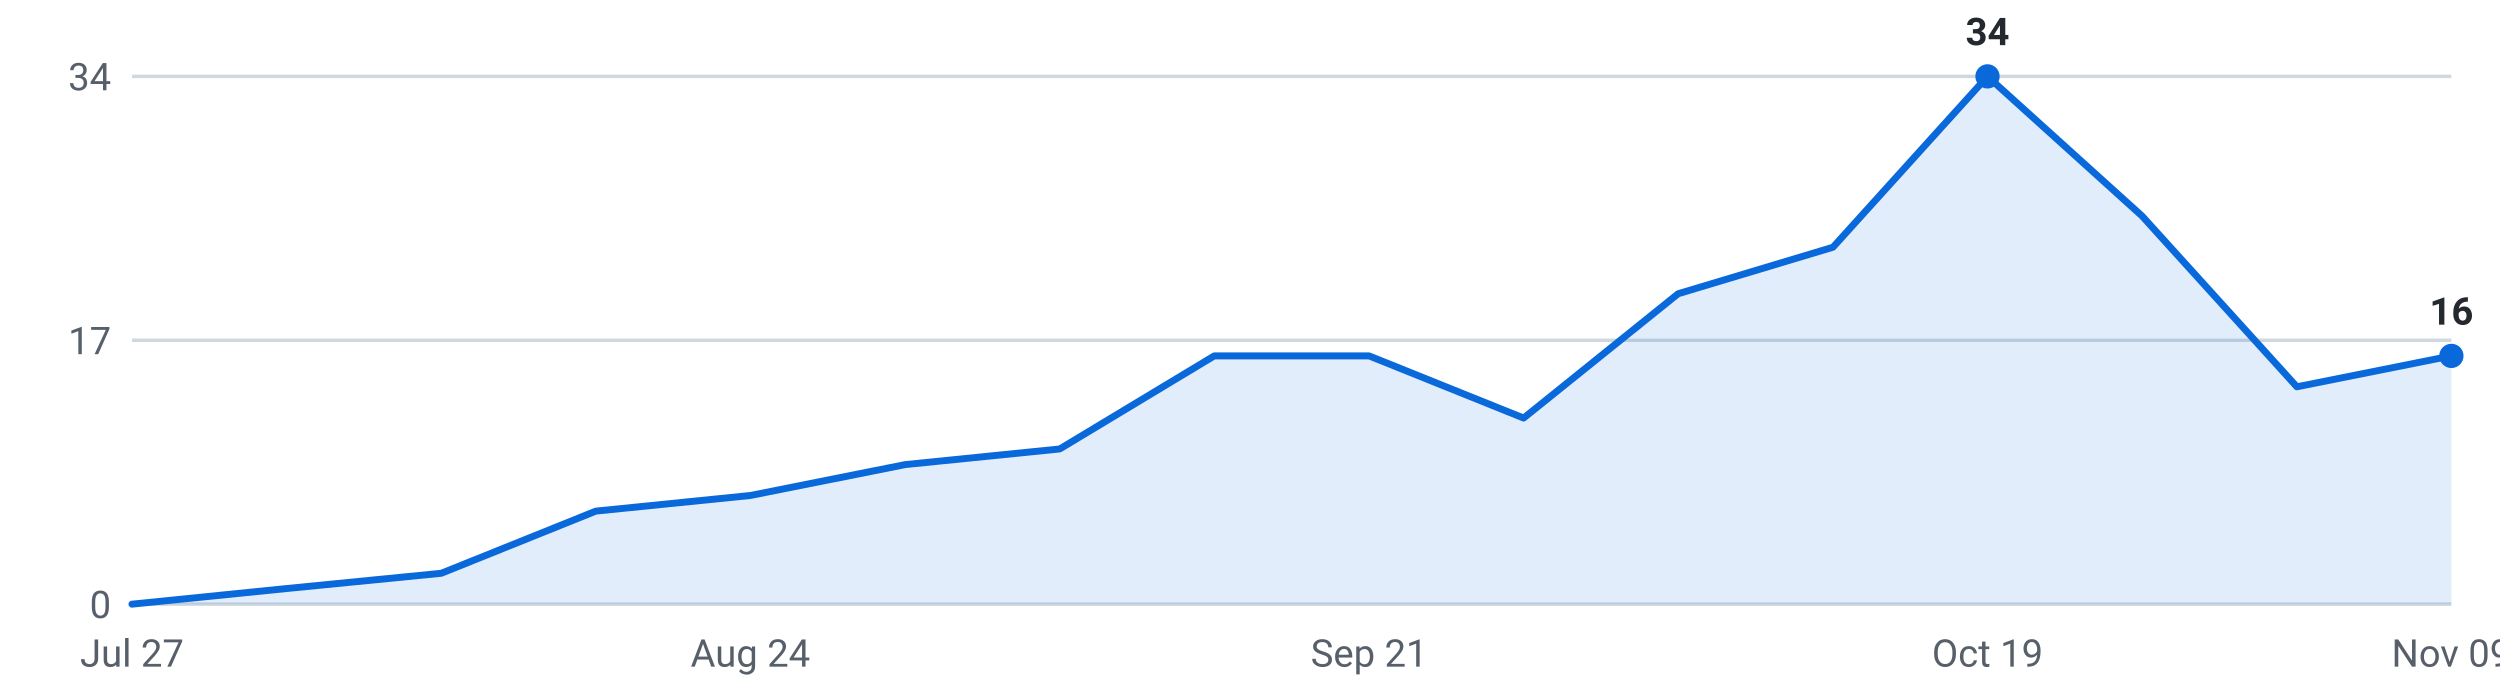
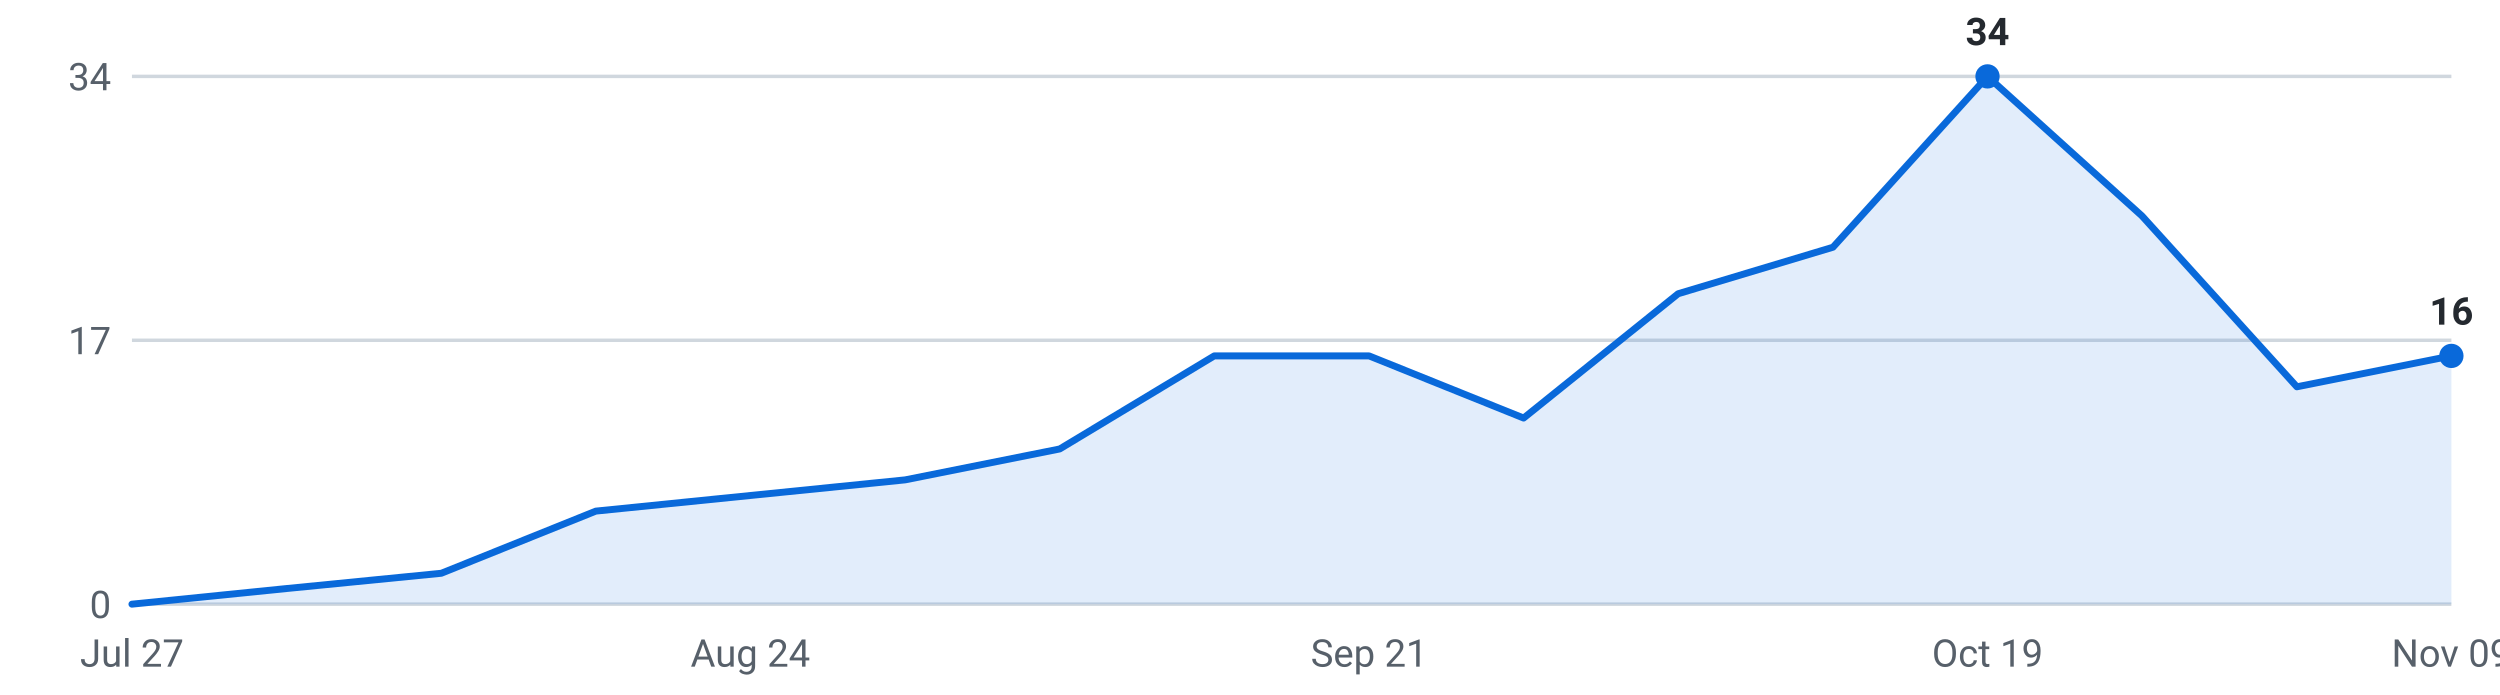
<svg xmlns="http://www.w3.org/2000/svg" viewBox="0 0 720 200" width="720" height="200" role="img" aria-label="Internships posted per week, last 16 weeks">
  <g font-family="-apple-system,Segoe UI,Roboto,sans-serif" font-size="11">
    <line x1="38" y1="174.0" x2="706" y2="174.0" stroke="#d0d7de" stroke-width="1" />
    <text x="32" y="178.0" text-anchor="end" fill="#57606a">0</text>
    <line x1="38" y1="98.0" x2="706" y2="98.0" stroke="#d0d7de" stroke-width="1" />
    <text x="32" y="102.0" text-anchor="end" fill="#57606a">17</text>
    <line x1="38" y1="22.0" x2="706" y2="22.0" stroke="#d0d7de" stroke-width="1" />
    <text x="32" y="26.0" text-anchor="end" fill="#57606a">34</text>
-     <path d="M38.0,174 L38.0,174.0 L82.5,169.5 L127.1,165.1 L171.6,147.2 L216.1,142.7 L260.7,133.8 L305.2,129.3 L349.7,102.5 L394.3,102.5 L438.8,120.4 L483.3,84.6 L527.9,71.2 L572.4,22.0 L616.9,62.2 L661.5,111.4 L706.0,102.5 L706.0,174 Z" fill="#0969da" fill-opacity="0.12" />
-     <polyline points="38.0,174.0 82.5,169.5 127.1,165.1 171.6,147.2 216.1,142.7 260.7,133.8 305.2,129.3 349.7,102.5 394.3,102.5 438.8,120.4 483.3,84.6 527.9,71.2 572.4,22.0 616.9,62.2 661.5,111.4 706.0,102.5" fill="none" stroke="#0969da" stroke-width="2" stroke-linejoin="round" stroke-linecap="round" />
+     <path d="M38.0,174 L38.0,174.0 L82.5,169.5 L127.1,165.1 L171.6,147.2 L216.1,142.7 L260.7,138.2 L305.2,129.3 L349.7,102.5 L394.3,102.5 L438.8,120.4 L483.3,84.6 L527.9,71.2 L572.4,22.0 L616.9,62.2 L661.5,111.4 L706.0,102.5 L706.0,174 Z" fill="#0969da" fill-opacity="0.12" />
+     <polyline points="38.0,174.0 82.5,169.5 127.1,165.1 171.6,147.2 216.1,142.7 260.7,138.2 305.2,129.3 349.7,102.5 394.3,102.5 438.8,120.4 483.3,84.6 527.9,71.2 572.4,22.0 616.9,62.2 661.5,111.4 706.0,102.5" fill="none" stroke="#0969da" stroke-width="2" stroke-linejoin="round" stroke-linecap="round" />
    <circle cx="572.4" cy="22.0" r="3.5" fill="#0969da" />
    <text x="572.4" y="13.0" text-anchor="middle" fill="#24292f" font-weight="600">34</text>
    <circle cx="706.0" cy="102.5" r="3.5" fill="#0969da" />
    <text x="706.0" y="93.5" text-anchor="middle" fill="#24292f" font-weight="600">16</text>
    <text x="38.0" y="192" text-anchor="middle" fill="#57606a">Jul 27</text>
    <text x="216.1" y="192" text-anchor="middle" fill="#57606a">Aug 24</text>
    <text x="394.3" y="192" text-anchor="middle" fill="#57606a">Sep 21</text>
    <text x="572.4" y="192" text-anchor="middle" fill="#57606a">Oct 19</text>
    <text x="706.0" y="192" text-anchor="middle" fill="#57606a">Nov 09</text>
  </g>
</svg>
